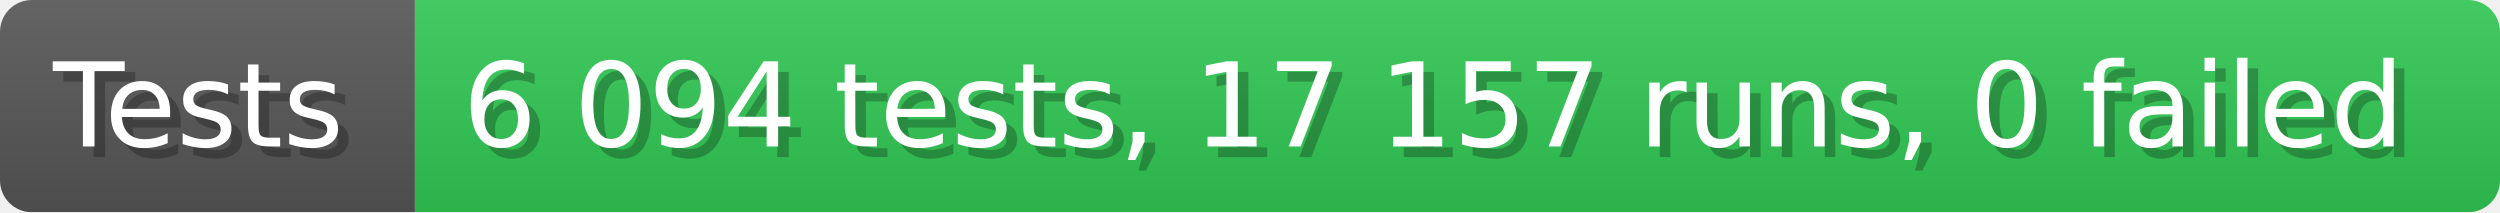
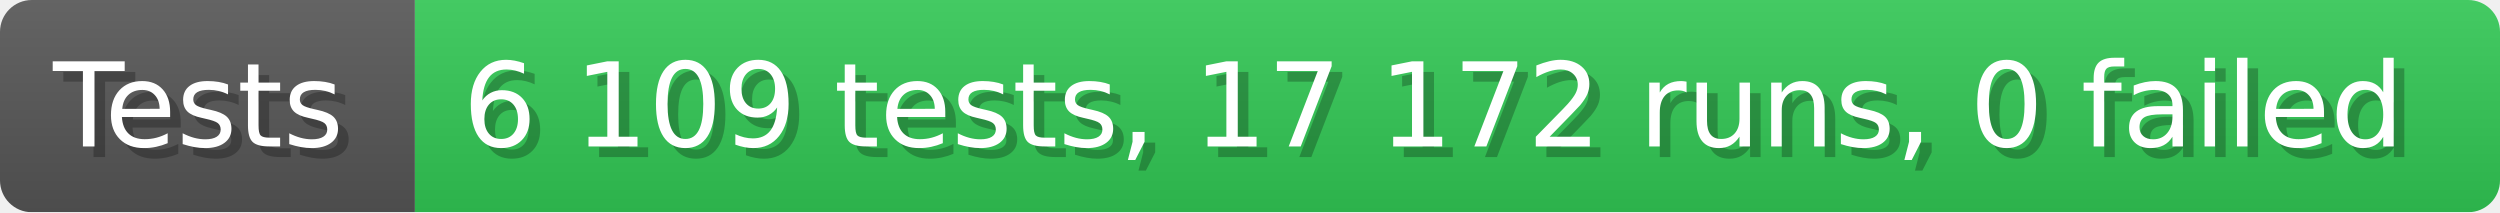
- <svg xmlns="http://www.w3.org/2000/svg" width="235.6" height="20" viewBox="0 0 2356 200" role="img" aria-label="Tests: 6 094 tests, 17 157 runs, 0 failed">
+ <svg xmlns="http://www.w3.org/2000/svg" width="235.6" height="20" viewBox="0 0 2356 200" role="img" aria-label="Tests: 6 109 tests, 17 172 runs, 0 failed">
  <linearGradient id="a" x2="0" y2="100%">
    <stop offset="0" stop-opacity=".1" stop-color="#EEE" />
    <stop offset="1" stop-opacity=".1" />
  </linearGradient>
  <mask id="m">
    <rect width="2356" height="200" rx="30" fill="#FFF" />
  </mask>
  <g mask="url(#m)">
    <rect width="391" height="200" fill="#555" />
    <rect width="1965" height="200" fill="#31c653" x="391" />
    <rect width="2356" height="200" fill="url(#a)" />
  </g>
  <g aria-hidden="true" fill="#fff" text-anchor="start" font-family="Verdana,DejaVu Sans,sans-serif" font-size="110">
    <text x="60" y="148" textLength="291" fill="#000" opacity="0.25">Tests</text>
    <text x="50" y="138" textLength="291">Tests</text>
-     <text x="446" y="148" textLength="1865" fill="#000" opacity="0.25">6 094 tests, 17 157 runs, 0 failed</text>
-     <text x="436" y="138" textLength="1865">6 094 tests, 17 157 runs, 0 failed</text>
+     <text x="446" y="148" textLength="1865" fill="#000" opacity="0.25">6 109 tests, 17 172 runs, 0 failed</text>
+     <text x="436" y="138" textLength="1865">6 109 tests, 17 172 runs, 0 failed</text>
  </g>
</svg>
